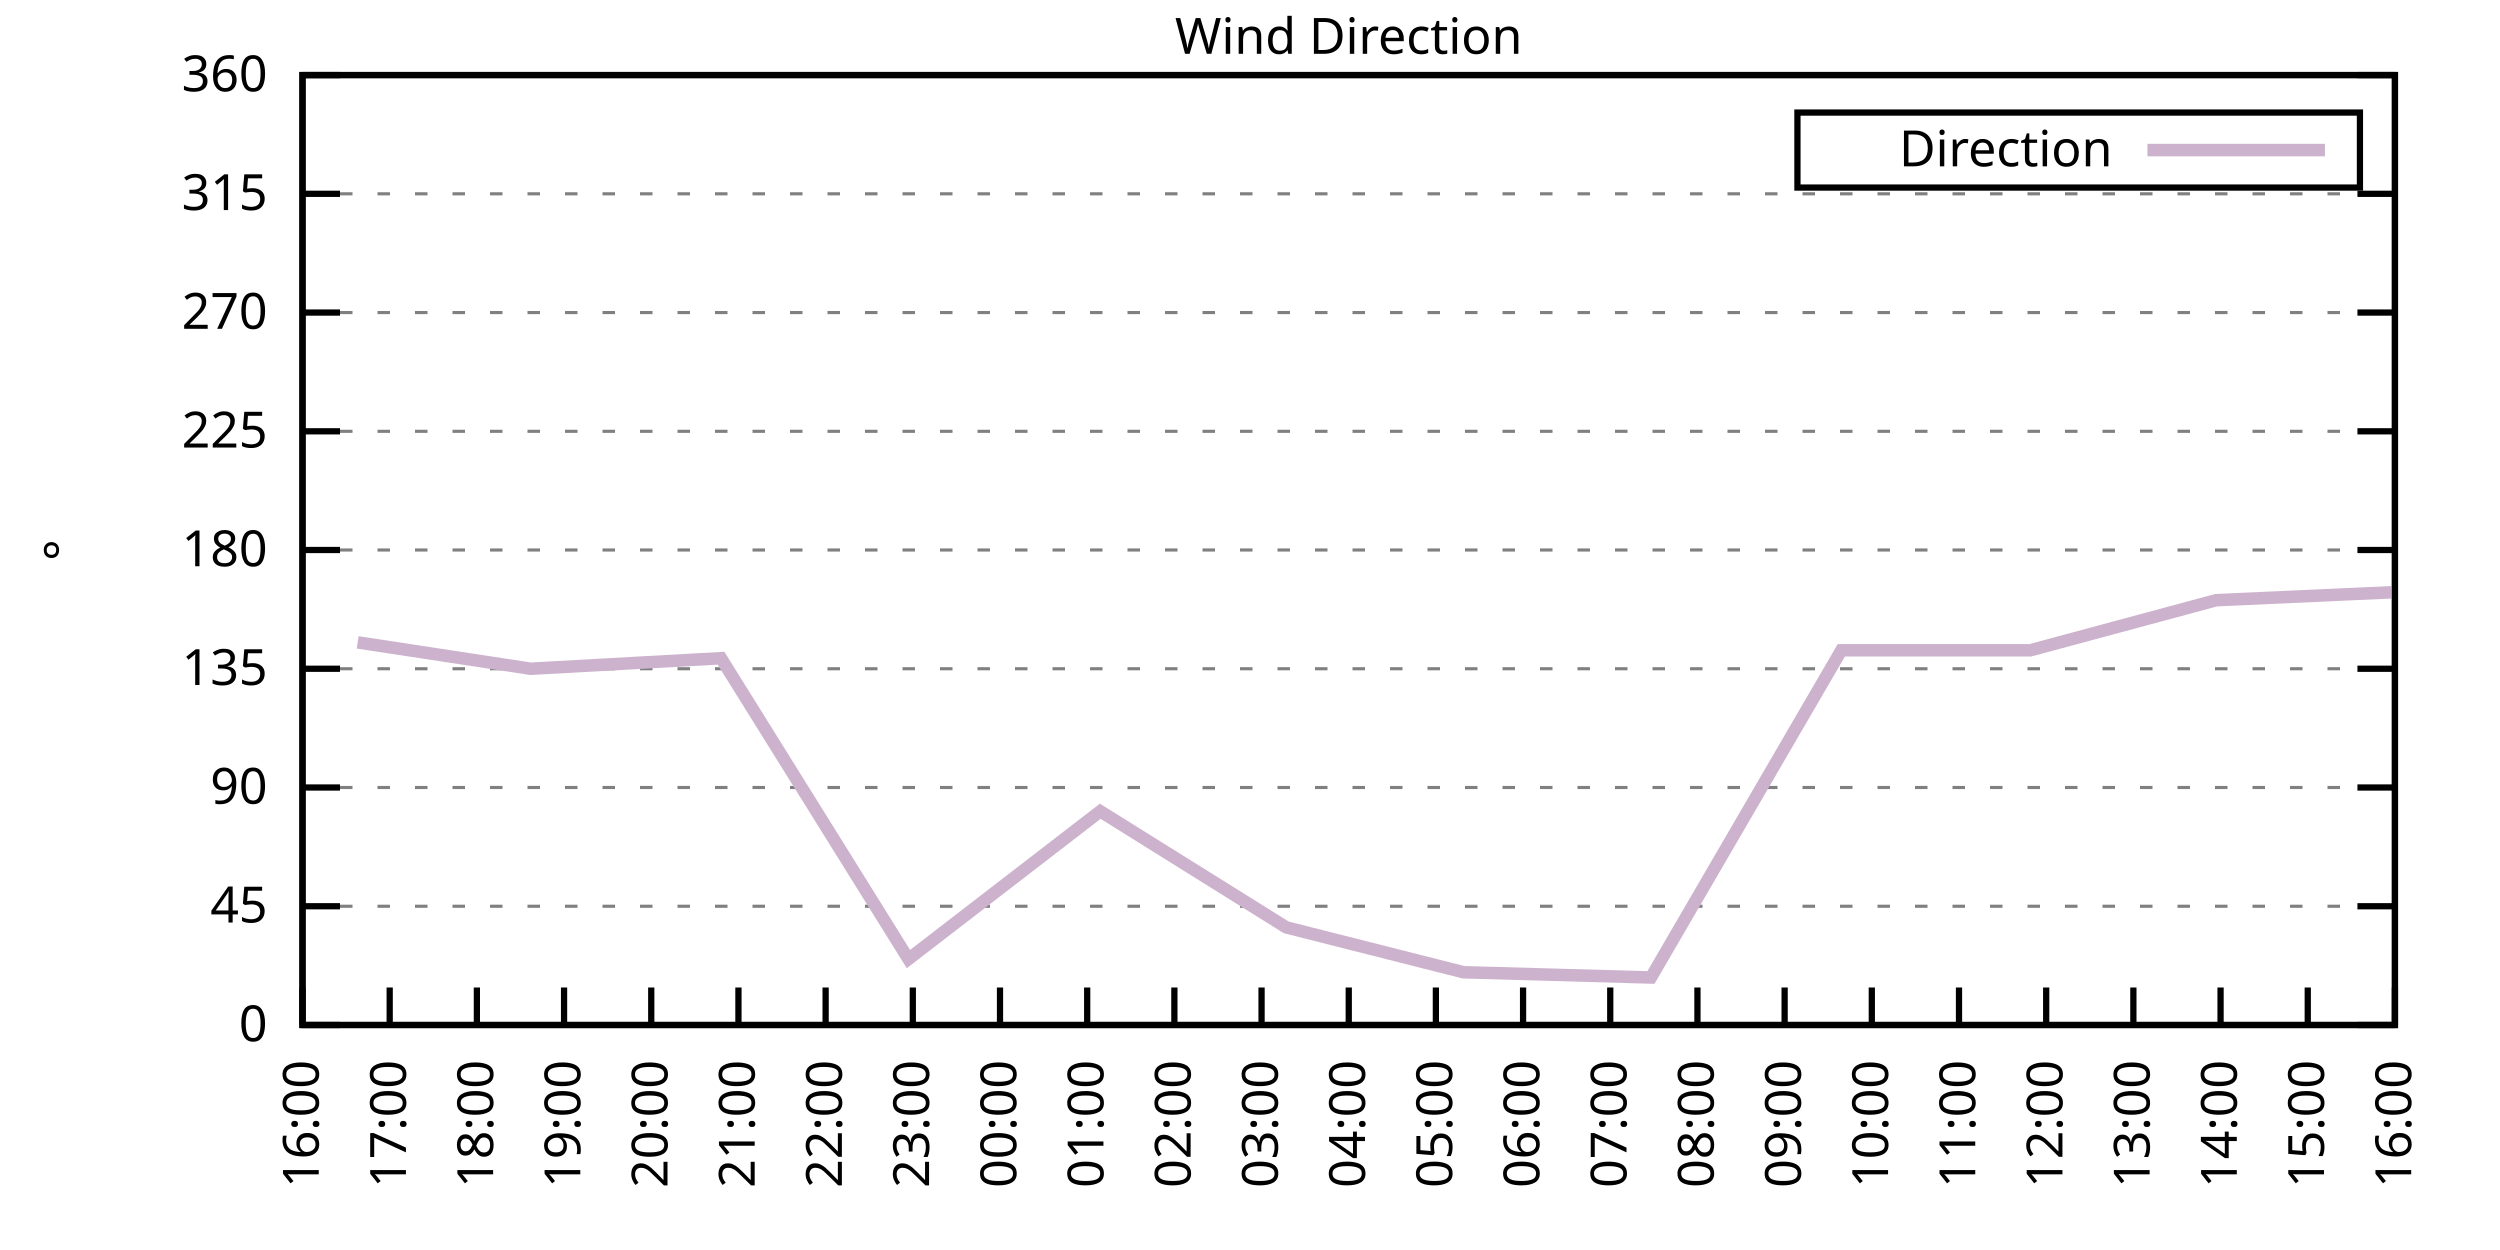
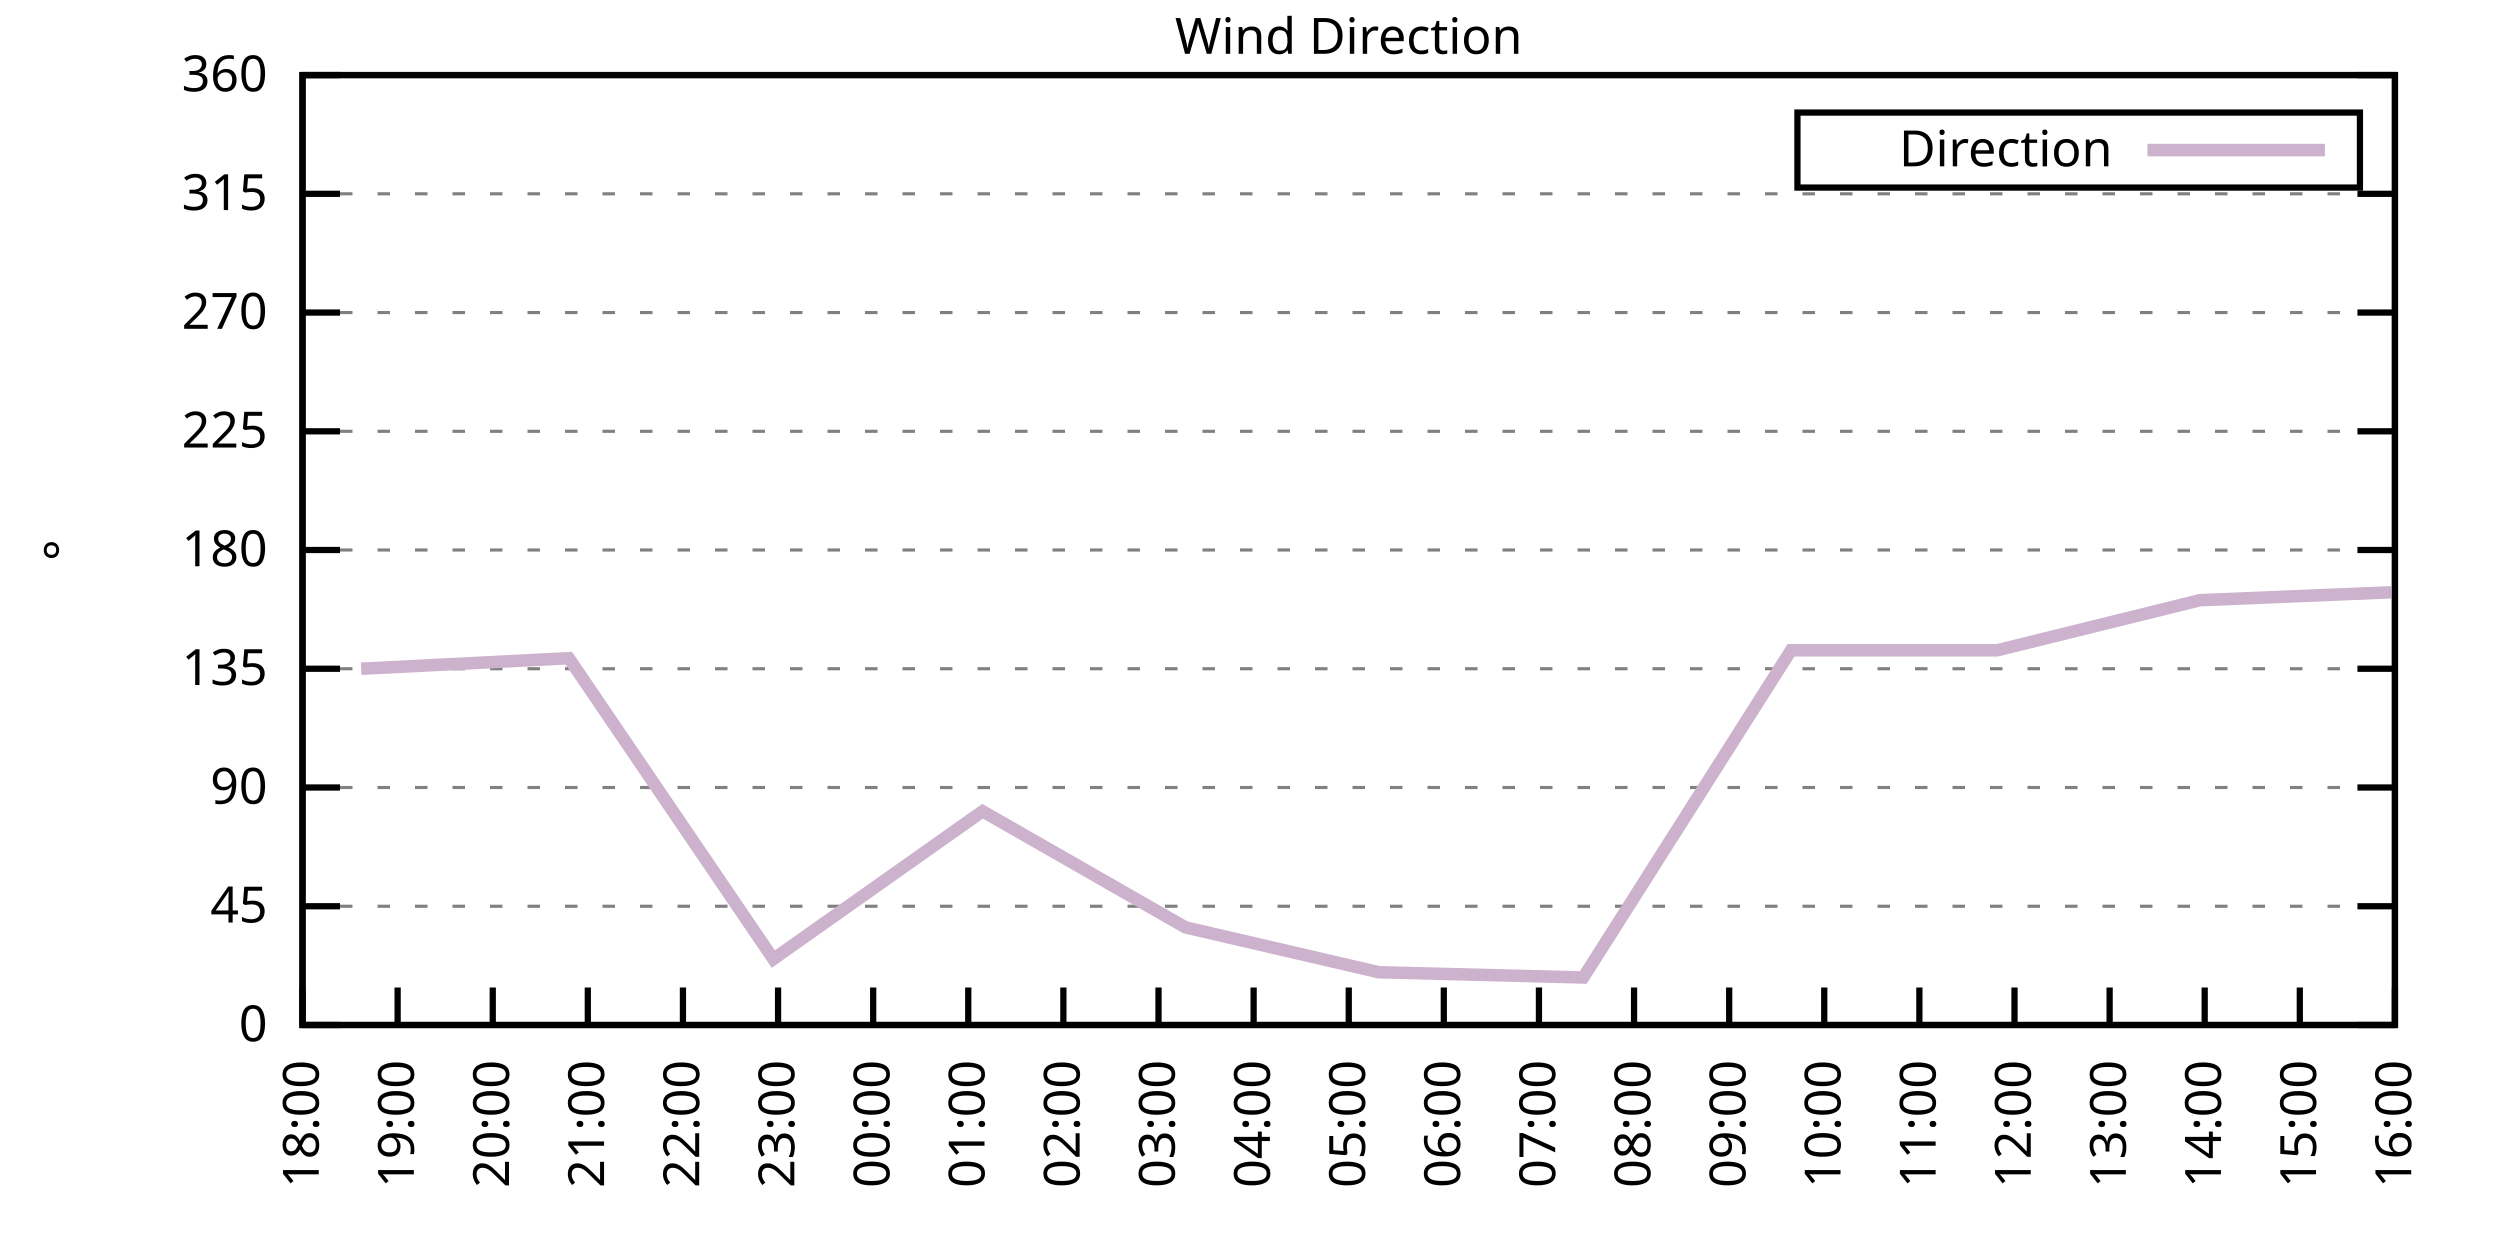
<svg xmlns="http://www.w3.org/2000/svg" xmlns:xlink="http://www.w3.org/1999/xlink" width="400" height="200" viewBox="0 0 400 200">
  <g id="gnuplot_canvas">
    <rect x="0" y="0" width="400" height="200" fill="none" />
    <defs>
      <circle id="gpDot" r="0.5" stroke-width="0.5" stroke="currentColor" />
      <path id="gpPt0" stroke-width="0.333" stroke="currentColor" d="M-1,0 h2 M0,-1 v2" />
      <path id="gpPt1" stroke-width="0.333" stroke="currentColor" d="M-1,-1 L1,1 M1,-1 L-1,1" />
      <path id="gpPt2" stroke-width="0.333" stroke="currentColor" d="M-1,0 L1,0 M0,-1 L0,1 M-1,-1 L1,1 M-1,1 L1,-1" />
      <rect id="gpPt3" stroke-width="0.333" stroke="currentColor" x="-1" y="-1" width="2" height="2" />
      <rect id="gpPt4" stroke-width="0.333" stroke="currentColor" fill="currentColor" x="-1" y="-1" width="2" height="2" />
      <circle id="gpPt5" stroke-width="0.333" stroke="currentColor" cx="0" cy="0" r="1" />
      <use xlink:href="#gpPt5" id="gpPt6" fill="currentColor" stroke="none" />
      <path id="gpPt7" stroke-width="0.333" stroke="currentColor" d="M0,-1.33 L-1.33,0.67 L1.33,0.67 z" />
      <use xlink:href="#gpPt7" id="gpPt8" fill="currentColor" stroke="none" />
      <use xlink:href="#gpPt7" id="gpPt9" stroke="currentColor" transform="rotate(180)" />
      <use xlink:href="#gpPt9" id="gpPt10" fill="currentColor" stroke="none" />
      <use xlink:href="#gpPt3" id="gpPt11" stroke="currentColor" transform="rotate(45)" />
      <use xlink:href="#gpPt11" id="gpPt12" fill="currentColor" stroke="none" />
      <path id="gpPt13" stroke-width="0.333" stroke="currentColor" d="M0,1.330 L1.265,0.411 L0.782,-1.067 L-0.782,-1.076 L-1.265,0.411 z" />
      <use xlink:href="#gpPt13" id="gpPt14" fill="currentColor" stroke="none" />
      <filter id="textbox" filterUnits="objectBoundingBox" x="0" y="0" height="1" width="1">
        <feFlood flood-color="white" flood-opacity="1" result="bgnd" />
        <feComposite in="SourceGraphic" in2="bgnd" operator="atop" />
      </filter>
      <filter id="greybox" filterUnits="objectBoundingBox" x="0" y="0" height="1" width="1">
        <feFlood flood-color="lightgrey" flood-opacity="1" result="grey" />
        <feComposite in="SourceGraphic" in2="grey" operator="atop" />
      </filter>
    </defs>
    <g fill="none" color="white" stroke="currentColor" stroke-width="1.00" stroke-linecap="butt" stroke-linejoin="miter">
</g>
    <g fill="none" color="black" stroke="currentColor" stroke-width="1.00" stroke-linecap="butt" stroke-linejoin="miter">
      <g stroke="none" shape-rendering="crispEdges">
        <polygon fill="rgb(255, 255, 255)" points="48.40,164.00 383.18,164.00 383.18,12.02 48.40,12.02 " />
      </g>
    </g>
    <g fill="none" color="black" stroke="currentColor" stroke-width="1.00" stroke-linecap="butt" stroke-linejoin="miter">
</g>
    <g fill="none" color="black" stroke="black" stroke-width="0.50" stroke-linecap="butt" stroke-linejoin="miter">
</g>
    <g fill="none" color="gray" stroke="currentColor" stroke-width="0.50" stroke-linecap="butt" stroke-linejoin="miter">
      <path stroke="gray" stroke-dasharray="2,4" class="gridline" d="M48.40,164.00 L383.19,164.00  " />
    </g>
    <g fill="none" color="gray" stroke="gray" stroke-width="1.00" stroke-linecap="butt" stroke-linejoin="miter">
</g>
    <g fill="none" color="black" stroke="currentColor" stroke-width="1.00" stroke-linecap="butt" stroke-linejoin="miter">
      <path stroke="black" d="M48.40,164.00 L54.40,164.00 M383.19,164.00 L377.19,164.00  " />
      <g transform="translate(42.80,166.60)" stroke="none" fill="black" font-family="Sans" font-size="8.00" text-anchor="end">
        <text>
          <tspan font-family="Sans"> 0</tspan>
        </text>
      </g>
    </g>
    <g fill="none" color="black" stroke="currentColor" stroke-width="1.00" stroke-linecap="butt" stroke-linejoin="miter">
</g>
    <g fill="none" color="black" stroke="black" stroke-width="0.50" stroke-linecap="butt" stroke-linejoin="miter">
</g>
    <g fill="none" color="gray" stroke="currentColor" stroke-width="0.50" stroke-linecap="butt" stroke-linejoin="miter">
      <path stroke="gray" stroke-dasharray="2,4" class="gridline" d="M48.40,145.00 L383.19,145.00  " />
    </g>
    <g fill="none" color="gray" stroke="gray" stroke-width="1.00" stroke-linecap="butt" stroke-linejoin="miter">
</g>
    <g fill="none" color="black" stroke="currentColor" stroke-width="1.00" stroke-linecap="butt" stroke-linejoin="miter">
      <path stroke="black" d="M48.40,145.00 L54.40,145.00 M383.19,145.00 L377.19,145.00  " />
      <g transform="translate(42.80,147.60)" stroke="none" fill="black" font-family="Sans" font-size="8.00" text-anchor="end">
        <text>
          <tspan font-family="Sans"> 45</tspan>
        </text>
      </g>
    </g>
    <g fill="none" color="black" stroke="currentColor" stroke-width="1.00" stroke-linecap="butt" stroke-linejoin="miter">
</g>
    <g fill="none" color="black" stroke="black" stroke-width="0.50" stroke-linecap="butt" stroke-linejoin="miter">
</g>
    <g fill="none" color="gray" stroke="currentColor" stroke-width="0.50" stroke-linecap="butt" stroke-linejoin="miter">
      <path stroke="gray" stroke-dasharray="2,4" class="gridline" d="M48.40,126.00 L383.19,126.00  " />
    </g>
    <g fill="none" color="gray" stroke="gray" stroke-width="1.00" stroke-linecap="butt" stroke-linejoin="miter">
</g>
    <g fill="none" color="black" stroke="currentColor" stroke-width="1.00" stroke-linecap="butt" stroke-linejoin="miter">
      <path stroke="black" d="M48.40,126.00 L54.40,126.00 M383.19,126.00 L377.19,126.00  " />
      <g transform="translate(42.80,128.60)" stroke="none" fill="black" font-family="Sans" font-size="8.00" text-anchor="end">
        <text>
          <tspan font-family="Sans"> 90</tspan>
        </text>
      </g>
    </g>
    <g fill="none" color="black" stroke="currentColor" stroke-width="1.00" stroke-linecap="butt" stroke-linejoin="miter">
</g>
    <g fill="none" color="black" stroke="black" stroke-width="0.50" stroke-linecap="butt" stroke-linejoin="miter">
</g>
    <g fill="none" color="gray" stroke="currentColor" stroke-width="0.50" stroke-linecap="butt" stroke-linejoin="miter">
      <path stroke="gray" stroke-dasharray="2,4" class="gridline" d="M48.40,107.00 L383.19,107.00  " />
    </g>
    <g fill="none" color="gray" stroke="gray" stroke-width="1.00" stroke-linecap="butt" stroke-linejoin="miter">
</g>
    <g fill="none" color="black" stroke="currentColor" stroke-width="1.00" stroke-linecap="butt" stroke-linejoin="miter">
      <path stroke="black" d="M48.40,107.00 L54.40,107.00 M383.19,107.00 L377.19,107.00  " />
      <g transform="translate(42.80,109.60)" stroke="none" fill="black" font-family="Sans" font-size="8.00" text-anchor="end">
        <text>
          <tspan font-family="Sans"> 135</tspan>
        </text>
      </g>
    </g>
    <g fill="none" color="black" stroke="currentColor" stroke-width="1.00" stroke-linecap="butt" stroke-linejoin="miter">
</g>
    <g fill="none" color="black" stroke="black" stroke-width="0.50" stroke-linecap="butt" stroke-linejoin="miter">
</g>
    <g fill="none" color="gray" stroke="currentColor" stroke-width="0.50" stroke-linecap="butt" stroke-linejoin="miter">
      <path stroke="gray" stroke-dasharray="2,4" class="gridline" d="M48.40,88.00 L383.19,88.00  " />
    </g>
    <g fill="none" color="gray" stroke="gray" stroke-width="1.00" stroke-linecap="butt" stroke-linejoin="miter">
</g>
    <g fill="none" color="black" stroke="currentColor" stroke-width="1.00" stroke-linecap="butt" stroke-linejoin="miter">
      <path stroke="black" d="M48.40,88.00 L54.40,88.00 M383.19,88.00 L377.19,88.00  " />
      <g transform="translate(42.80,90.60)" stroke="none" fill="black" font-family="Sans" font-size="8.00" text-anchor="end">
        <text>
          <tspan font-family="Sans"> 180</tspan>
        </text>
      </g>
    </g>
    <g fill="none" color="black" stroke="currentColor" stroke-width="1.00" stroke-linecap="butt" stroke-linejoin="miter">
</g>
    <g fill="none" color="black" stroke="black" stroke-width="0.50" stroke-linecap="butt" stroke-linejoin="miter">
</g>
    <g fill="none" color="gray" stroke="currentColor" stroke-width="0.50" stroke-linecap="butt" stroke-linejoin="miter">
      <path stroke="gray" stroke-dasharray="2,4" class="gridline" d="M48.40,69.01 L383.19,69.01  " />
    </g>
    <g fill="none" color="gray" stroke="gray" stroke-width="1.00" stroke-linecap="butt" stroke-linejoin="miter">
</g>
    <g fill="none" color="black" stroke="currentColor" stroke-width="1.00" stroke-linecap="butt" stroke-linejoin="miter">
      <path stroke="black" d="M48.40,69.01 L54.40,69.01 M383.19,69.01 L377.19,69.01  " />
      <g transform="translate(42.80,71.61)" stroke="none" fill="black" font-family="Sans" font-size="8.00" text-anchor="end">
        <text>
          <tspan font-family="Sans"> 225</tspan>
        </text>
      </g>
    </g>
    <g fill="none" color="black" stroke="currentColor" stroke-width="1.00" stroke-linecap="butt" stroke-linejoin="miter">
</g>
    <g fill="none" color="black" stroke="black" stroke-width="0.50" stroke-linecap="butt" stroke-linejoin="miter">
</g>
    <g fill="none" color="gray" stroke="currentColor" stroke-width="0.50" stroke-linecap="butt" stroke-linejoin="miter">
      <path stroke="gray" stroke-dasharray="2,4" class="gridline" d="M48.40,50.01 L383.19,50.01  " />
    </g>
    <g fill="none" color="gray" stroke="gray" stroke-width="1.00" stroke-linecap="butt" stroke-linejoin="miter">
</g>
    <g fill="none" color="black" stroke="currentColor" stroke-width="1.00" stroke-linecap="butt" stroke-linejoin="miter">
      <path stroke="black" d="M48.40,50.01 L54.40,50.01 M383.19,50.01 L377.19,50.01  " />
      <g transform="translate(42.80,52.61)" stroke="none" fill="black" font-family="Sans" font-size="8.00" text-anchor="end">
        <text>
          <tspan font-family="Sans"> 270</tspan>
        </text>
      </g>
    </g>
    <g fill="none" color="black" stroke="currentColor" stroke-width="1.00" stroke-linecap="butt" stroke-linejoin="miter">
</g>
    <g fill="none" color="black" stroke="black" stroke-width="0.50" stroke-linecap="butt" stroke-linejoin="miter">
</g>
    <g fill="none" color="gray" stroke="currentColor" stroke-width="0.50" stroke-linecap="butt" stroke-linejoin="miter">
      <path stroke="gray" stroke-dasharray="2,4" class="gridline" d="M48.40,31.01 L383.19,31.01  " />
    </g>
    <g fill="none" color="gray" stroke="gray" stroke-width="1.00" stroke-linecap="butt" stroke-linejoin="miter">
</g>
    <g fill="none" color="black" stroke="currentColor" stroke-width="1.00" stroke-linecap="butt" stroke-linejoin="miter">
      <path stroke="black" d="M48.40,31.01 L54.40,31.01 M383.19,31.01 L377.19,31.01  " />
      <g transform="translate(42.80,33.61)" stroke="none" fill="black" font-family="Sans" font-size="8.00" text-anchor="end">
        <text>
          <tspan font-family="Sans"> 315</tspan>
        </text>
      </g>
    </g>
    <g fill="none" color="black" stroke="currentColor" stroke-width="1.00" stroke-linecap="butt" stroke-linejoin="miter">
</g>
    <g fill="none" color="black" stroke="black" stroke-width="0.50" stroke-linecap="butt" stroke-linejoin="miter">
</g>
    <g fill="none" color="gray" stroke="currentColor" stroke-width="0.50" stroke-linecap="butt" stroke-linejoin="miter">
      <path stroke="gray" stroke-dasharray="2,4" class="gridline" d="M48.40,12.01 L383.19,12.01  " />
    </g>
    <g fill="none" color="gray" stroke="gray" stroke-width="1.00" stroke-linecap="butt" stroke-linejoin="miter">
</g>
    <g fill="none" color="black" stroke="currentColor" stroke-width="1.00" stroke-linecap="butt" stroke-linejoin="miter">
      <path stroke="black" d="M48.40,12.01 L54.40,12.01 M383.19,12.01 L377.19,12.01  " />
      <g transform="translate(42.80,14.61)" stroke="none" fill="black" font-family="Sans" font-size="8.00" text-anchor="end">
        <text>
          <tspan font-family="Sans"> 360</tspan>
        </text>
      </g>
    </g>
    <g fill="none" color="black" stroke="currentColor" stroke-width="1.00" stroke-linecap="butt" stroke-linejoin="miter">
      <path stroke="black" d="M48.40,164.00 L48.40,158.00  " />
      <g transform="translate(51.00,169.60) rotate(270.00)" stroke="none" fill="black" font-family="Sans" font-size="8.00" text-anchor="end">
        <text>
-           <tspan font-family="Sans">16:00</tspan>
-         </text>
-       </g>
-     </g>
-     <g fill="none" color="black" stroke="currentColor" stroke-width="1.00" stroke-linecap="butt" stroke-linejoin="miter">
-       <path stroke="black" d="M62.35,164.00 L62.35,158.00  " />
-       <g transform="translate(64.95,169.60) rotate(270.00)" stroke="none" fill="black" font-family="Sans" font-size="8.00" text-anchor="end">
-         <text>
-           <tspan font-family="Sans">17:00</tspan>
-         </text>
-       </g>
-     </g>
-     <g fill="none" color="black" stroke="currentColor" stroke-width="1.00" stroke-linecap="butt" stroke-linejoin="miter">
-       <path stroke="black" d="M76.30,164.00 L76.30,158.00  " />
-       <g transform="translate(78.90,169.60) rotate(270.00)" stroke="none" fill="black" font-family="Sans" font-size="8.00" text-anchor="end">
-         <text>
          <tspan font-family="Sans">18:00</tspan>
        </text>
      </g>
    </g>
    <g fill="none" color="black" stroke="currentColor" stroke-width="1.00" stroke-linecap="butt" stroke-linejoin="miter">
-       <path stroke="black" d="M90.25,164.00 L90.25,158.00  " />
-       <g transform="translate(92.85,169.60) rotate(270.00)" stroke="none" fill="black" font-family="Sans" font-size="8.00" text-anchor="end">
+       <path stroke="black" d="M63.62,164.00 L63.62,158.00  " />
+       <g transform="translate(66.22,169.60) rotate(270.00)" stroke="none" fill="black" font-family="Sans" font-size="8.00" text-anchor="end">
        <text>
          <tspan font-family="Sans">19:00</tspan>
        </text>
      </g>
    </g>
    <g fill="none" color="black" stroke="currentColor" stroke-width="1.00" stroke-linecap="butt" stroke-linejoin="miter">
-       <path stroke="black" d="M104.20,164.00 L104.20,158.00  " />
-       <g transform="translate(106.80,169.60) rotate(270.00)" stroke="none" fill="black" font-family="Sans" font-size="8.00" text-anchor="end">
+       <path stroke="black" d="M78.84,164.00 L78.84,158.00  " />
+       <g transform="translate(81.44,169.60) rotate(270.00)" stroke="none" fill="black" font-family="Sans" font-size="8.00" text-anchor="end">
        <text>
          <tspan font-family="Sans">20:00</tspan>
        </text>
      </g>
    </g>
    <g fill="none" color="black" stroke="currentColor" stroke-width="1.00" stroke-linecap="butt" stroke-linejoin="miter">
-       <path stroke="black" d="M118.15,164.00 L118.15,158.00  " />
-       <g transform="translate(120.75,169.60) rotate(270.00)" stroke="none" fill="black" font-family="Sans" font-size="8.00" text-anchor="end">
+       <path stroke="black" d="M94.05,164.00 L94.05,158.00  " />
+       <g transform="translate(96.65,169.60) rotate(270.00)" stroke="none" fill="black" font-family="Sans" font-size="8.00" text-anchor="end">
        <text>
          <tspan font-family="Sans">21:00</tspan>
        </text>
      </g>
    </g>
    <g fill="none" color="black" stroke="currentColor" stroke-width="1.00" stroke-linecap="butt" stroke-linejoin="miter">
-       <path stroke="black" d="M132.10,164.00 L132.10,158.00  " />
-       <g transform="translate(134.70,169.60) rotate(270.00)" stroke="none" fill="black" font-family="Sans" font-size="8.00" text-anchor="end">
+       <path stroke="black" d="M109.27,164.00 L109.27,158.00  " />
+       <g transform="translate(111.87,169.60) rotate(270.00)" stroke="none" fill="black" font-family="Sans" font-size="8.00" text-anchor="end">
        <text>
          <tspan font-family="Sans">22:00</tspan>
        </text>
      </g>
    </g>
    <g fill="none" color="black" stroke="currentColor" stroke-width="1.00" stroke-linecap="butt" stroke-linejoin="miter">
-       <path stroke="black" d="M146.05,164.00 L146.05,158.00  " />
-       <g transform="translate(148.65,169.60) rotate(270.00)" stroke="none" fill="black" font-family="Sans" font-size="8.00" text-anchor="end">
+       <path stroke="black" d="M124.49,164.00 L124.49,158.00  " />
+       <g transform="translate(127.09,169.60) rotate(270.00)" stroke="none" fill="black" font-family="Sans" font-size="8.00" text-anchor="end">
        <text>
          <tspan font-family="Sans">23:00</tspan>
        </text>
      </g>
    </g>
    <g fill="none" color="black" stroke="currentColor" stroke-width="1.00" stroke-linecap="butt" stroke-linejoin="miter">
-       <path stroke="black" d="M160.00,164.00 L160.00,158.00  " />
-       <g transform="translate(162.60,169.60) rotate(270.00)" stroke="none" fill="black" font-family="Sans" font-size="8.00" text-anchor="end">
+       <path stroke="black" d="M139.71,164.00 L139.71,158.00  " />
+       <g transform="translate(142.31,169.60) rotate(270.00)" stroke="none" fill="black" font-family="Sans" font-size="8.00" text-anchor="end">
        <text>
          <tspan font-family="Sans">00:00</tspan>
        </text>
      </g>
    </g>
    <g fill="none" color="black" stroke="currentColor" stroke-width="1.00" stroke-linecap="butt" stroke-linejoin="miter">
-       <path stroke="black" d="M173.95,164.00 L173.95,158.00  " />
-       <g transform="translate(176.55,169.60) rotate(270.00)" stroke="none" fill="black" font-family="Sans" font-size="8.00" text-anchor="end">
+       <path stroke="black" d="M154.92,164.00 L154.92,158.00  " />
+       <g transform="translate(157.52,169.60) rotate(270.00)" stroke="none" fill="black" font-family="Sans" font-size="8.00" text-anchor="end">
        <text>
          <tspan font-family="Sans">01:00</tspan>
        </text>
      </g>
    </g>
    <g fill="none" color="black" stroke="currentColor" stroke-width="1.00" stroke-linecap="butt" stroke-linejoin="miter">
-       <path stroke="black" d="M187.90,164.00 L187.90,158.00  " />
-       <g transform="translate(190.50,169.60) rotate(270.00)" stroke="none" fill="black" font-family="Sans" font-size="8.00" text-anchor="end">
+       <path stroke="black" d="M170.14,164.00 L170.14,158.00  " />
+       <g transform="translate(172.74,169.60) rotate(270.00)" stroke="none" fill="black" font-family="Sans" font-size="8.00" text-anchor="end">
        <text>
          <tspan font-family="Sans">02:00</tspan>
        </text>
      </g>
    </g>
    <g fill="none" color="black" stroke="currentColor" stroke-width="1.00" stroke-linecap="butt" stroke-linejoin="miter">
-       <path stroke="black" d="M201.85,164.00 L201.85,158.00  " />
-       <g transform="translate(204.45,169.60) rotate(270.00)" stroke="none" fill="black" font-family="Sans" font-size="8.00" text-anchor="end">
+       <path stroke="black" d="M185.36,164.00 L185.36,158.00  " />
+       <g transform="translate(187.96,169.60) rotate(270.00)" stroke="none" fill="black" font-family="Sans" font-size="8.00" text-anchor="end">
        <text>
          <tspan font-family="Sans">03:00</tspan>
+         </text>
+       </g>
+     </g>
+     <g fill="none" color="black" stroke="currentColor" stroke-width="1.00" stroke-linecap="butt" stroke-linejoin="miter">
+       <path stroke="black" d="M200.58,164.00 L200.58,158.00  " />
+       <g transform="translate(203.18,169.60) rotate(270.00)" stroke="none" fill="black" font-family="Sans" font-size="8.00" text-anchor="end">
+         <text>
+           <tspan font-family="Sans">04:00</tspan>
        </text>
      </g>
    </g>
    <g fill="none" color="black" stroke="currentColor" stroke-width="1.00" stroke-linecap="butt" stroke-linejoin="miter">
      <path stroke="black" d="M215.80,164.00 L215.80,158.00  " />
      <g transform="translate(218.40,169.60) rotate(270.00)" stroke="none" fill="black" font-family="Sans" font-size="8.00" text-anchor="end">
        <text>
-           <tspan font-family="Sans">04:00</tspan>
-         </text>
-       </g>
-     </g>
-     <g fill="none" color="black" stroke="currentColor" stroke-width="1.00" stroke-linecap="butt" stroke-linejoin="miter">
-       <path stroke="black" d="M229.74,164.00 L229.74,158.00  " />
-       <g transform="translate(232.34,169.60) rotate(270.00)" stroke="none" fill="black" font-family="Sans" font-size="8.00" text-anchor="end">
-         <text>
          <tspan font-family="Sans">05:00</tspan>
        </text>
      </g>
    </g>
    <g fill="none" color="black" stroke="currentColor" stroke-width="1.00" stroke-linecap="butt" stroke-linejoin="miter">
-       <path stroke="black" d="M243.69,164.00 L243.69,158.00  " />
-       <g transform="translate(246.29,169.60) rotate(270.00)" stroke="none" fill="black" font-family="Sans" font-size="8.00" text-anchor="end">
+       <path stroke="black" d="M231.01,164.00 L231.01,158.00  " />
+       <g transform="translate(233.61,169.60) rotate(270.00)" stroke="none" fill="black" font-family="Sans" font-size="8.00" text-anchor="end">
        <text>
          <tspan font-family="Sans">06:00</tspan>
        </text>
      </g>
    </g>
    <g fill="none" color="black" stroke="currentColor" stroke-width="1.00" stroke-linecap="butt" stroke-linejoin="miter">
-       <path stroke="black" d="M257.64,164.00 L257.64,158.00  " />
-       <g transform="translate(260.24,169.60) rotate(270.00)" stroke="none" fill="black" font-family="Sans" font-size="8.00" text-anchor="end">
+       <path stroke="black" d="M246.23,164.00 L246.23,158.00  " />
+       <g transform="translate(248.83,169.60) rotate(270.00)" stroke="none" fill="black" font-family="Sans" font-size="8.00" text-anchor="end">
        <text>
          <tspan font-family="Sans">07:00</tspan>
        </text>
      </g>
    </g>
    <g fill="none" color="black" stroke="currentColor" stroke-width="1.00" stroke-linecap="butt" stroke-linejoin="miter">
-       <path stroke="black" d="M271.59,164.00 L271.59,158.00  " />
-       <g transform="translate(274.19,169.60) rotate(270.00)" stroke="none" fill="black" font-family="Sans" font-size="8.00" text-anchor="end">
+       <path stroke="black" d="M261.45,164.00 L261.45,158.00  " />
+       <g transform="translate(264.05,169.60) rotate(270.00)" stroke="none" fill="black" font-family="Sans" font-size="8.00" text-anchor="end">
        <text>
          <tspan font-family="Sans">08:00</tspan>
        </text>
      </g>
    </g>
    <g fill="none" color="black" stroke="currentColor" stroke-width="1.00" stroke-linecap="butt" stroke-linejoin="miter">
-       <path stroke="black" d="M285.54,164.00 L285.54,158.00  " />
-       <g transform="translate(288.14,169.60) rotate(270.00)" stroke="none" fill="black" font-family="Sans" font-size="8.00" text-anchor="end">
+       <path stroke="black" d="M276.67,164.00 L276.67,158.00  " />
+       <g transform="translate(279.27,169.60) rotate(270.00)" stroke="none" fill="black" font-family="Sans" font-size="8.00" text-anchor="end">
        <text>
          <tspan font-family="Sans">09:00</tspan>
        </text>
      </g>
    </g>
    <g fill="none" color="black" stroke="currentColor" stroke-width="1.00" stroke-linecap="butt" stroke-linejoin="miter">
-       <path stroke="black" d="M299.49,164.00 L299.49,158.00  " />
-       <g transform="translate(302.09,169.60) rotate(270.00)" stroke="none" fill="black" font-family="Sans" font-size="8.00" text-anchor="end">
+       <path stroke="black" d="M291.88,164.00 L291.88,158.00  " />
+       <g transform="translate(294.48,169.60) rotate(270.00)" stroke="none" fill="black" font-family="Sans" font-size="8.00" text-anchor="end">
        <text>
          <tspan font-family="Sans">10:00</tspan>
        </text>
      </g>
    </g>
    <g fill="none" color="black" stroke="currentColor" stroke-width="1.00" stroke-linecap="butt" stroke-linejoin="miter">
-       <path stroke="black" d="M313.44,164.00 L313.44,158.00  " />
-       <g transform="translate(316.04,169.60) rotate(270.00)" stroke="none" fill="black" font-family="Sans" font-size="8.00" text-anchor="end">
+       <path stroke="black" d="M307.10,164.00 L307.10,158.00  " />
+       <g transform="translate(309.70,169.60) rotate(270.00)" stroke="none" fill="black" font-family="Sans" font-size="8.00" text-anchor="end">
        <text>
          <tspan font-family="Sans">11:00</tspan>
        </text>
      </g>
    </g>
    <g fill="none" color="black" stroke="currentColor" stroke-width="1.00" stroke-linecap="butt" stroke-linejoin="miter">
-       <path stroke="black" d="M327.39,164.00 L327.39,158.00  " />
-       <g transform="translate(329.99,169.60) rotate(270.00)" stroke="none" fill="black" font-family="Sans" font-size="8.00" text-anchor="end">
+       <path stroke="black" d="M322.32,164.00 L322.32,158.00  " />
+       <g transform="translate(324.92,169.60) rotate(270.00)" stroke="none" fill="black" font-family="Sans" font-size="8.00" text-anchor="end">
        <text>
          <tspan font-family="Sans">12:00</tspan>
        </text>
      </g>
    </g>
    <g fill="none" color="black" stroke="currentColor" stroke-width="1.00" stroke-linecap="butt" stroke-linejoin="miter">
-       <path stroke="black" d="M341.34,164.00 L341.34,158.00  " />
-       <g transform="translate(343.94,169.60) rotate(270.00)" stroke="none" fill="black" font-family="Sans" font-size="8.00" text-anchor="end">
+       <path stroke="black" d="M337.54,164.00 L337.54,158.00  " />
+       <g transform="translate(340.14,169.60) rotate(270.00)" stroke="none" fill="black" font-family="Sans" font-size="8.00" text-anchor="end">
        <text>
          <tspan font-family="Sans">13:00</tspan>
        </text>
      </g>
    </g>
    <g fill="none" color="black" stroke="currentColor" stroke-width="1.00" stroke-linecap="butt" stroke-linejoin="miter">
-       <path stroke="black" d="M355.29,164.00 L355.29,158.00  " />
-       <g transform="translate(357.89,169.60) rotate(270.00)" stroke="none" fill="black" font-family="Sans" font-size="8.00" text-anchor="end">
+       <path stroke="black" d="M352.75,164.00 L352.75,158.00  " />
+       <g transform="translate(355.35,169.60) rotate(270.00)" stroke="none" fill="black" font-family="Sans" font-size="8.00" text-anchor="end">
        <text>
          <tspan font-family="Sans">14:00</tspan>
        </text>
      </g>
    </g>
    <g fill="none" color="black" stroke="currentColor" stroke-width="1.00" stroke-linecap="butt" stroke-linejoin="miter">
-       <path stroke="black" d="M369.24,164.00 L369.24,158.00  " />
-       <g transform="translate(371.84,169.60) rotate(270.00)" stroke="none" fill="black" font-family="Sans" font-size="8.00" text-anchor="end">
+       <path stroke="black" d="M367.97,164.00 L367.97,158.00  " />
+       <g transform="translate(370.57,169.60) rotate(270.00)" stroke="none" fill="black" font-family="Sans" font-size="8.00" text-anchor="end">
        <text>
          <tspan font-family="Sans">15:00</tspan>
        </text>
      </g>
    </g>
    <g fill="none" color="black" stroke="currentColor" stroke-width="1.00" stroke-linecap="butt" stroke-linejoin="miter">
      <path stroke="black" d="M383.19,164.00 L383.19,158.00  " />
      <g transform="translate(385.79,169.60) rotate(270.00)" stroke="none" fill="black" font-family="Sans" font-size="8.00" text-anchor="end">
        <text>
          <tspan font-family="Sans">16:00</tspan>
        </text>
      </g>
    </g>
    <g fill="none" color="black" stroke="currentColor" stroke-width="1.00" stroke-linecap="butt" stroke-linejoin="miter">
</g>
    <g fill="none" color="black" stroke="currentColor" stroke-width="1.00" stroke-linecap="butt" stroke-linejoin="miter">
      <path stroke="black" d="M48.40,12.01 L48.40,164.00 L383.19,164.00 L383.19,12.01 L48.40,12.01 Z  " />
    </g>
    <g fill="none" color="black" stroke="currentColor" stroke-width="1.00" stroke-linecap="butt" stroke-linejoin="miter">
</g>
    <g fill="none" color="black" stroke="currentColor" stroke-width="1.00" stroke-linecap="butt" stroke-linejoin="miter">
      <path stroke="black" d="M287.59,30.01 L287.59,18.01 L377.59,18.01 L377.59,30.01 L287.59,30.01 Z  " />
    </g>
    <g id="Wind_direction_plot_1">
      <g fill="none" color="white" stroke="black" stroke-width="2.00" stroke-linecap="butt" stroke-linejoin="miter">
</g>
      <g fill="none" color="black" stroke="currentColor" stroke-width="2.00" stroke-linecap="butt" stroke-linejoin="miter">
        <g transform="translate(337.99,26.61)" stroke="none" fill="black" font-family="Sans" font-size="8.00" text-anchor="end">
          <text>
            <tspan font-family="Sans">Direction</tspan>
          </text>
        </g>
      </g>
      <g fill="none" color="black" stroke="currentColor" stroke-width="2.00" stroke-linecap="butt" stroke-linejoin="miter">
-         <path stroke="rgb(204, 178, 204)" d="M343.59,24.01 L371.99,24.01 M57.23,102.78 L84.90,107.00 L115.36,105.31 L145.35,153.45 L176.04,129.80 L205.80,148.38   L234.16,155.56 L264.15,156.40 L294.61,104.05 L324.83,104.05 L354.59,96.03 L382.73,94.76  " />
+         <path stroke="rgb(204, 178, 204)" d="M343.59,24.01 L371.99,24.01 M57.78,107.00 L91.01,105.31 L123.73,153.45 L157.21,129.80 L189.67,148.38 L220.61,155.56   L253.33,156.40 L286.56,104.05 L319.53,104.05 L351.99,96.03 L382.68,94.76  " />
      </g>
    </g>
    <g fill="none" color="black" stroke="currentColor" stroke-width="2.00" stroke-linecap="butt" stroke-linejoin="miter">
</g>
    <g fill="none" color="black" stroke="black" stroke-width="1.00" stroke-linecap="butt" stroke-linejoin="miter">
</g>
    <g fill="none" color="black" stroke="currentColor" stroke-width="1.00" stroke-linecap="butt" stroke-linejoin="miter">
      <path stroke="black" d="M48.40,12.01 L48.40,164.00 L383.19,164.00 L383.19,12.01 L48.40,12.01 Z  " />
      <g transform="translate(12.80,88.01) rotate(270.00)" stroke="none" fill="black" font-family="Sans" font-size="8.00" text-anchor="middle">
        <text>
          <tspan font-family="Sans">°</tspan>
        </text>
      </g>
    </g>
    <g fill="none" color="black" stroke="currentColor" stroke-width="1.00" stroke-linecap="butt" stroke-linejoin="miter">
</g>
    <g fill="none" color="black" stroke="currentColor" stroke-width="1.00" stroke-linecap="butt" stroke-linejoin="miter">
      <g transform="translate(215.79,8.61)" stroke="none" fill="black" font-family="Sans" font-size="8.00" text-anchor="middle">
        <text>
          <tspan font-family="Sans">Wind Direction</tspan>
        </text>
      </g>
    </g>
    <g fill="none" color="black" stroke="currentColor" stroke-width="1.00" stroke-linecap="butt" stroke-linejoin="miter">
</g>
  </g>
</svg>
